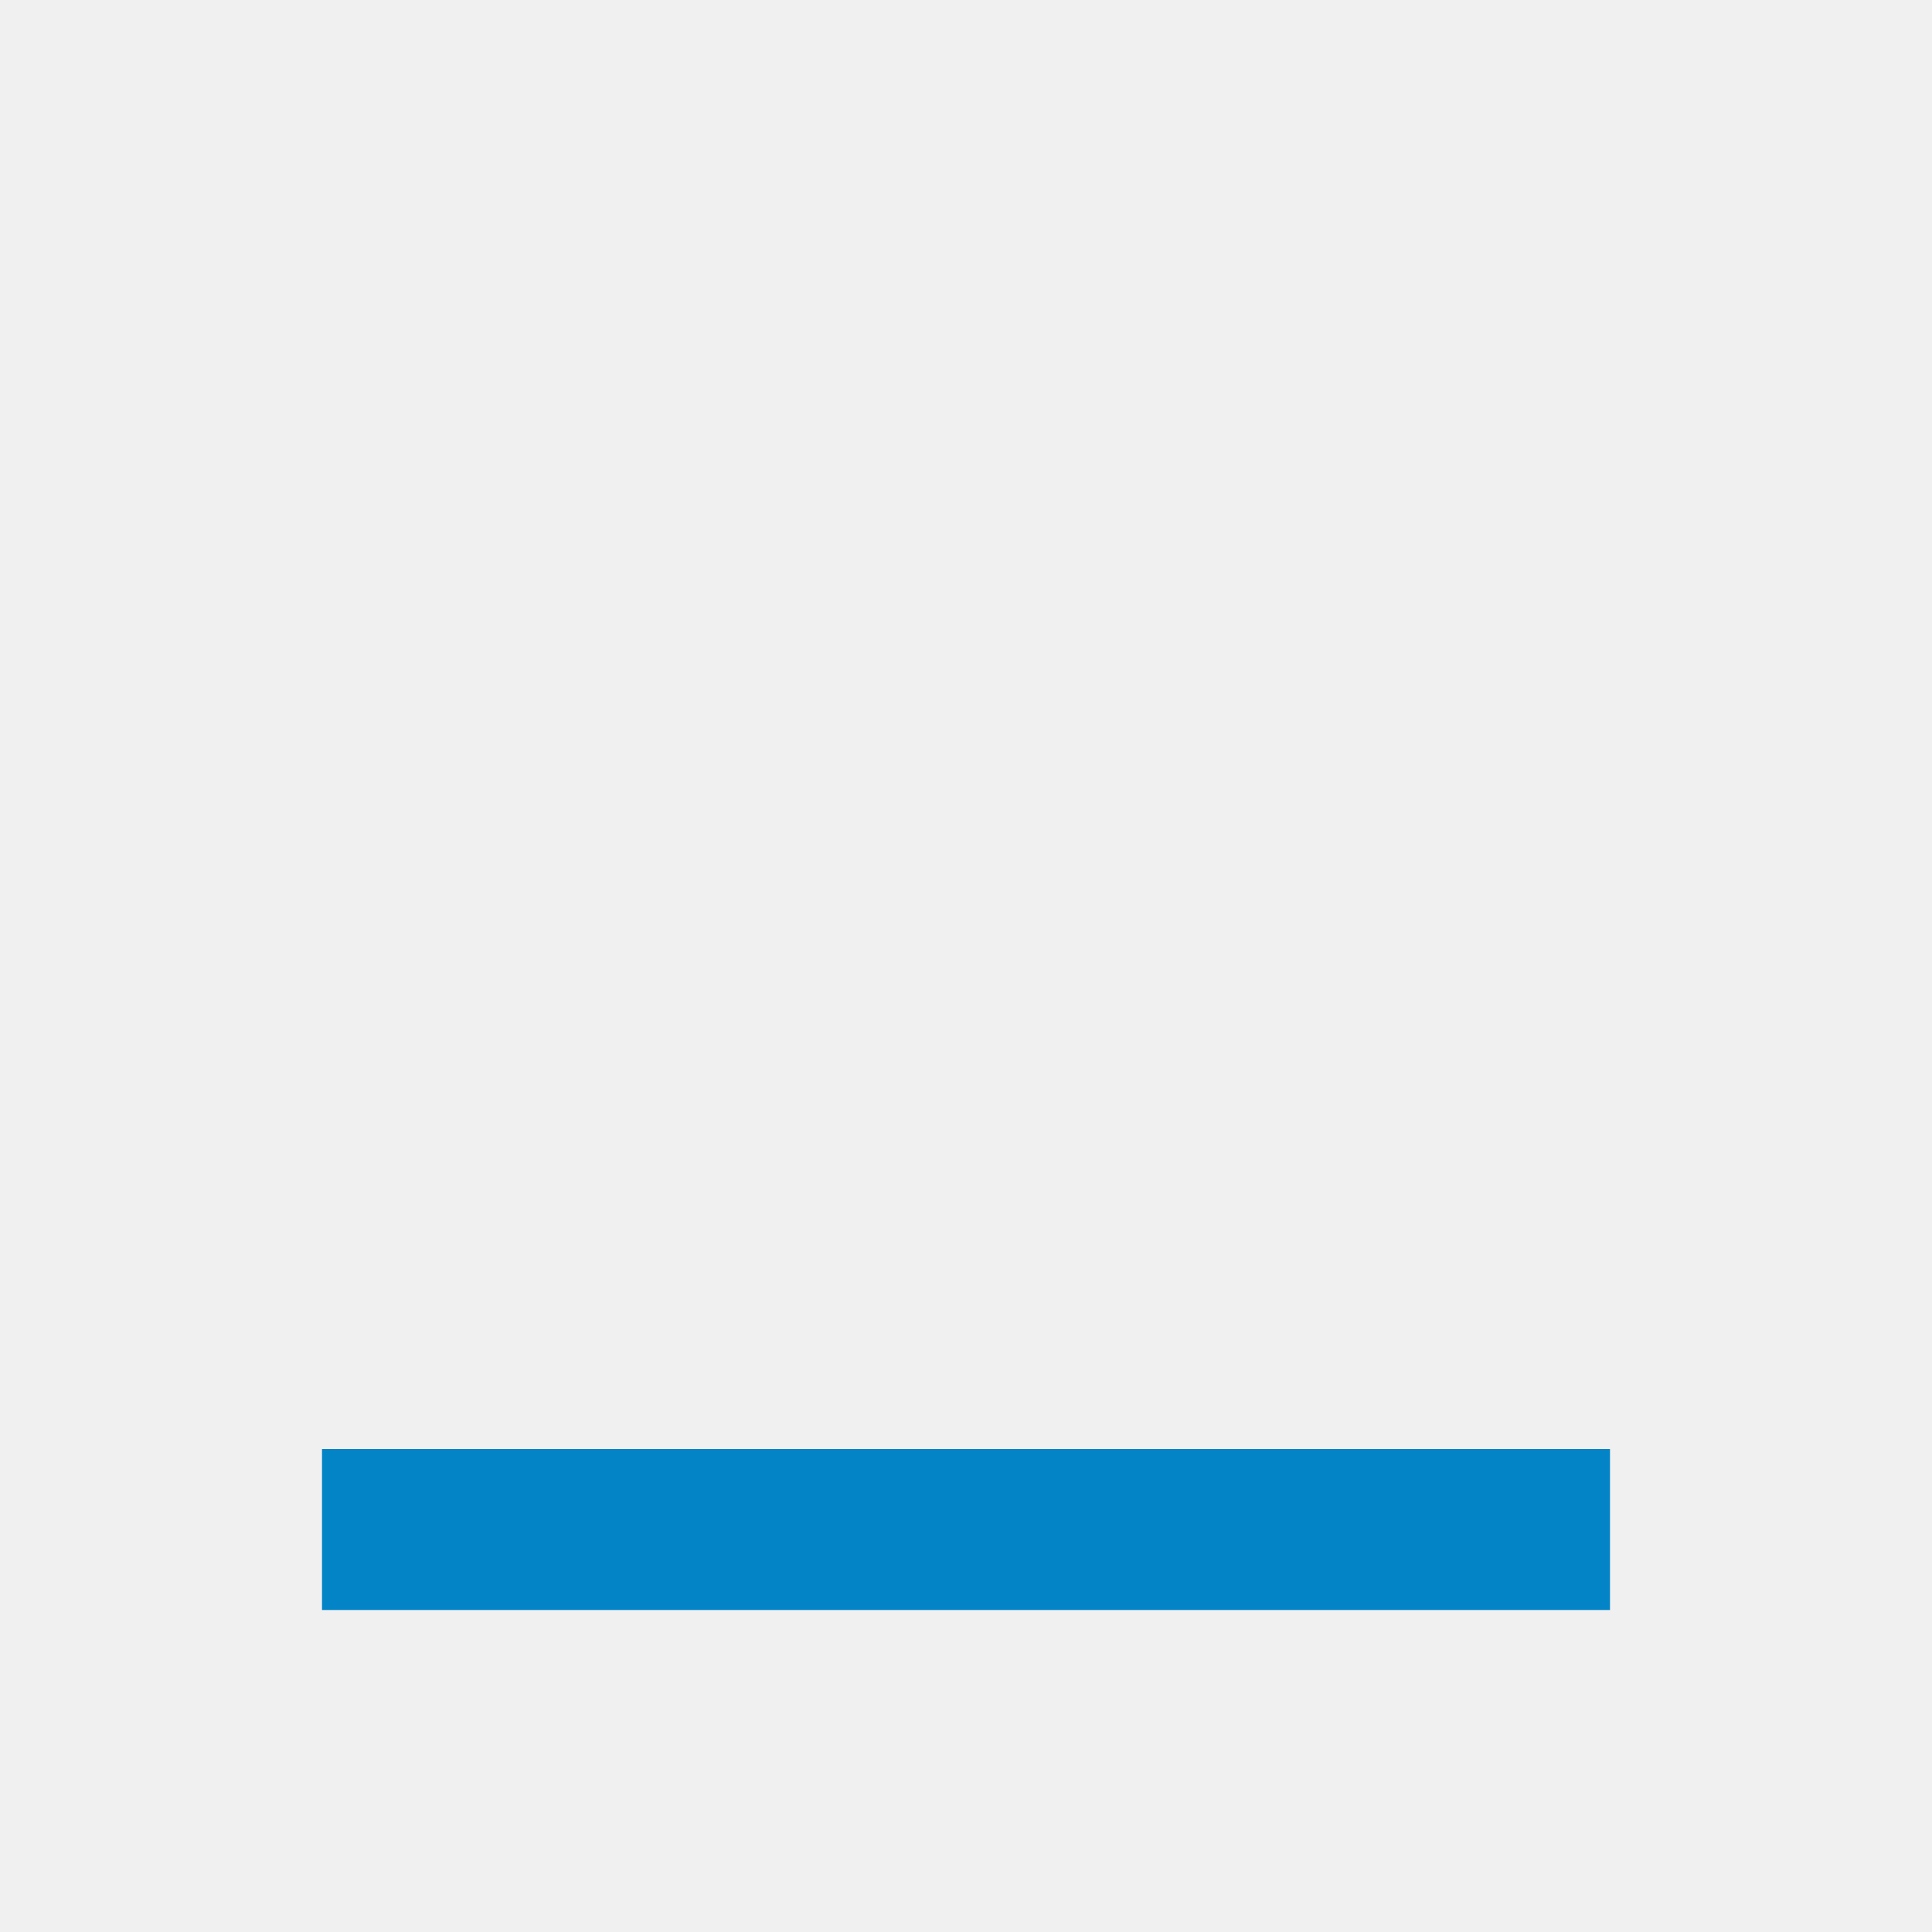
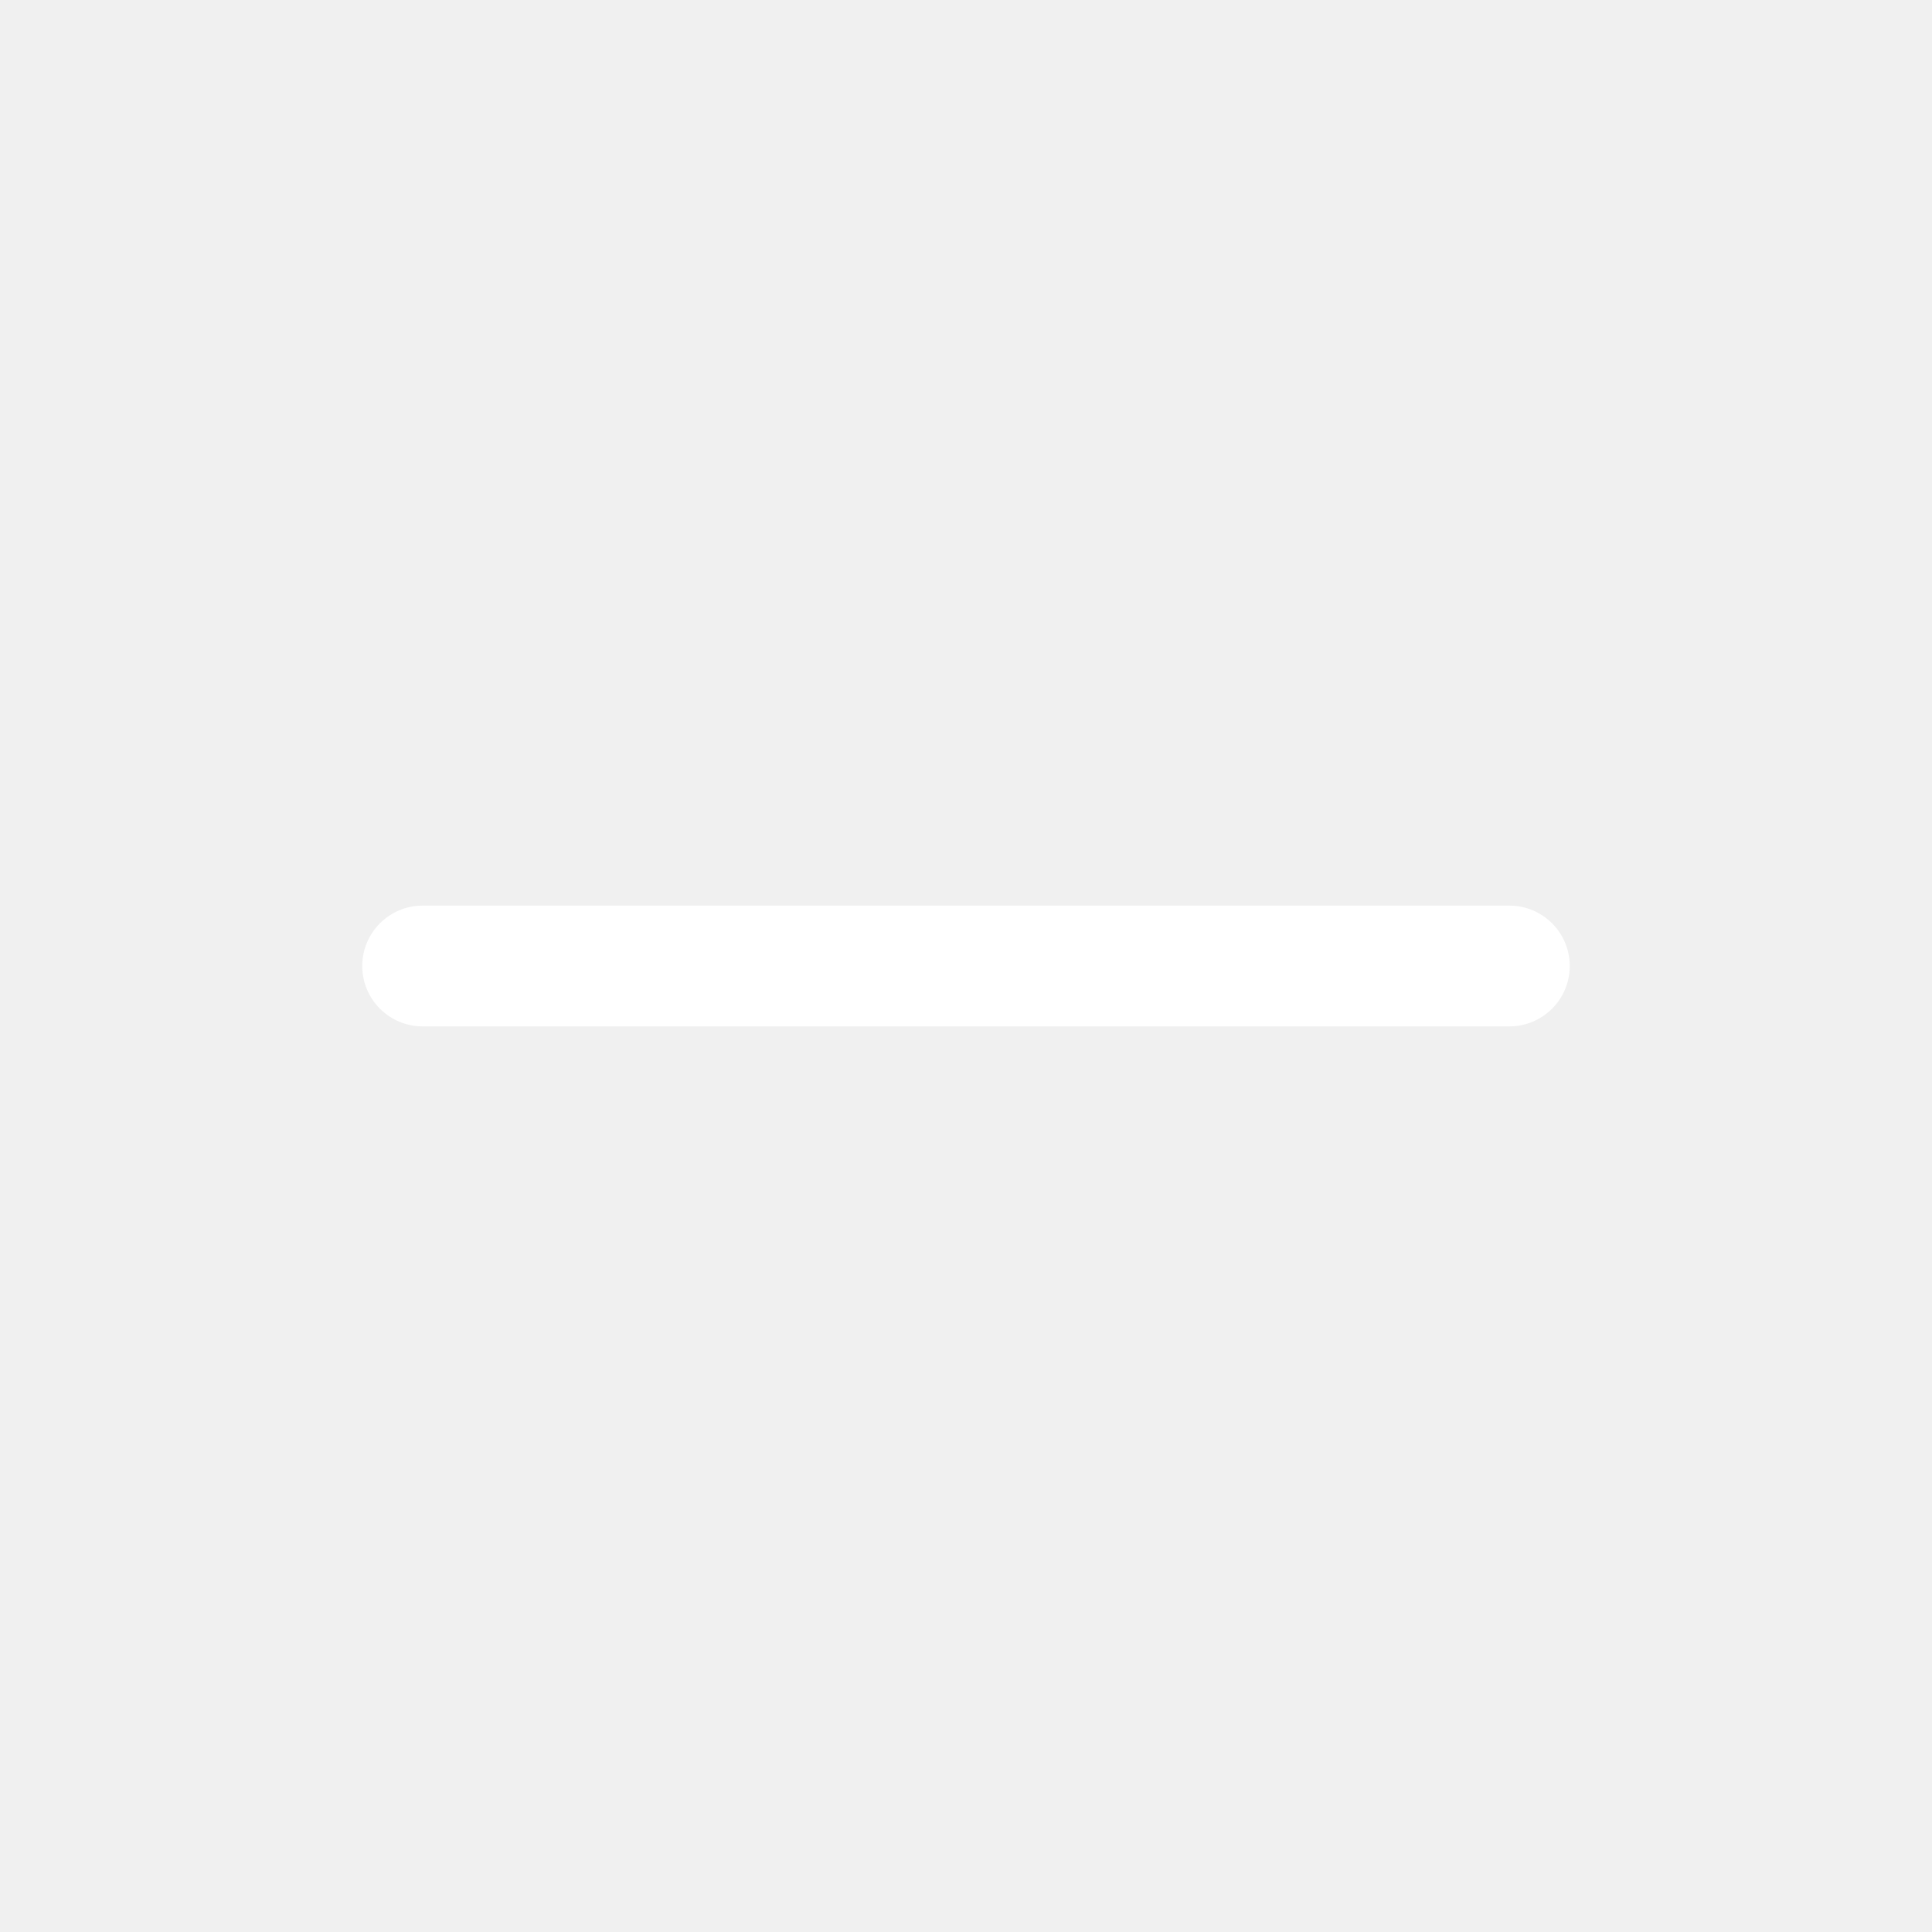
- <svg xmlns="http://www.w3.org/2000/svg" width="24" height="24" viewBox="0 0 24 24">
-   <path fill="#0284c7" d="M4 20v-2h16v2H4Z" />
+ <svg xmlns="http://www.w3.org/2000/svg" width="32" height="32" viewBox="0 0 16 16">
+   <path fill="#ffffff" d="M3 8a.5.5 0 0 1 .5-.5h9a.5.5 0 0 1 0 1h-9A.5.5 0 0 1 3 8" />
</svg>
